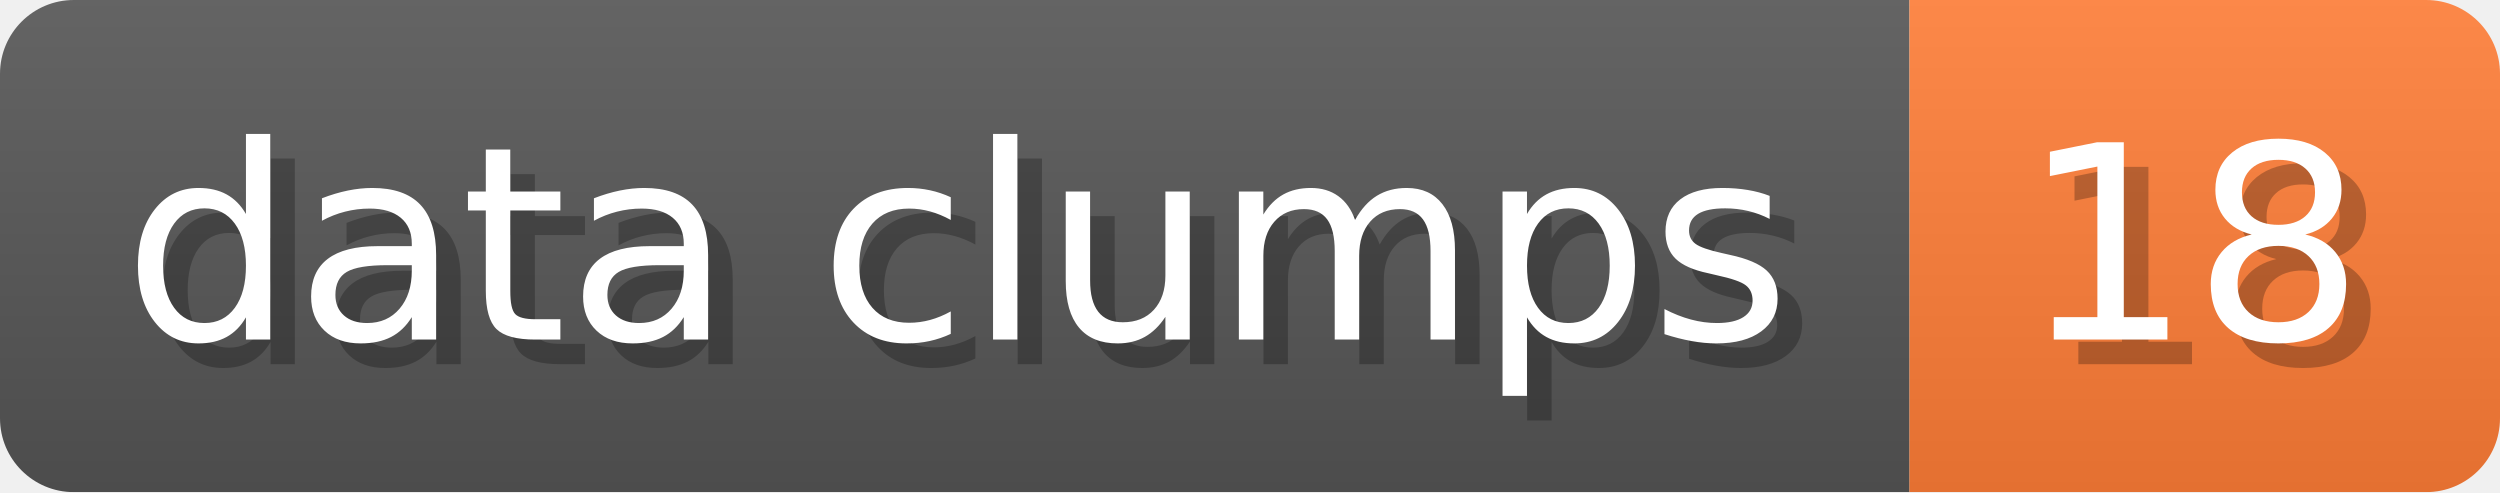
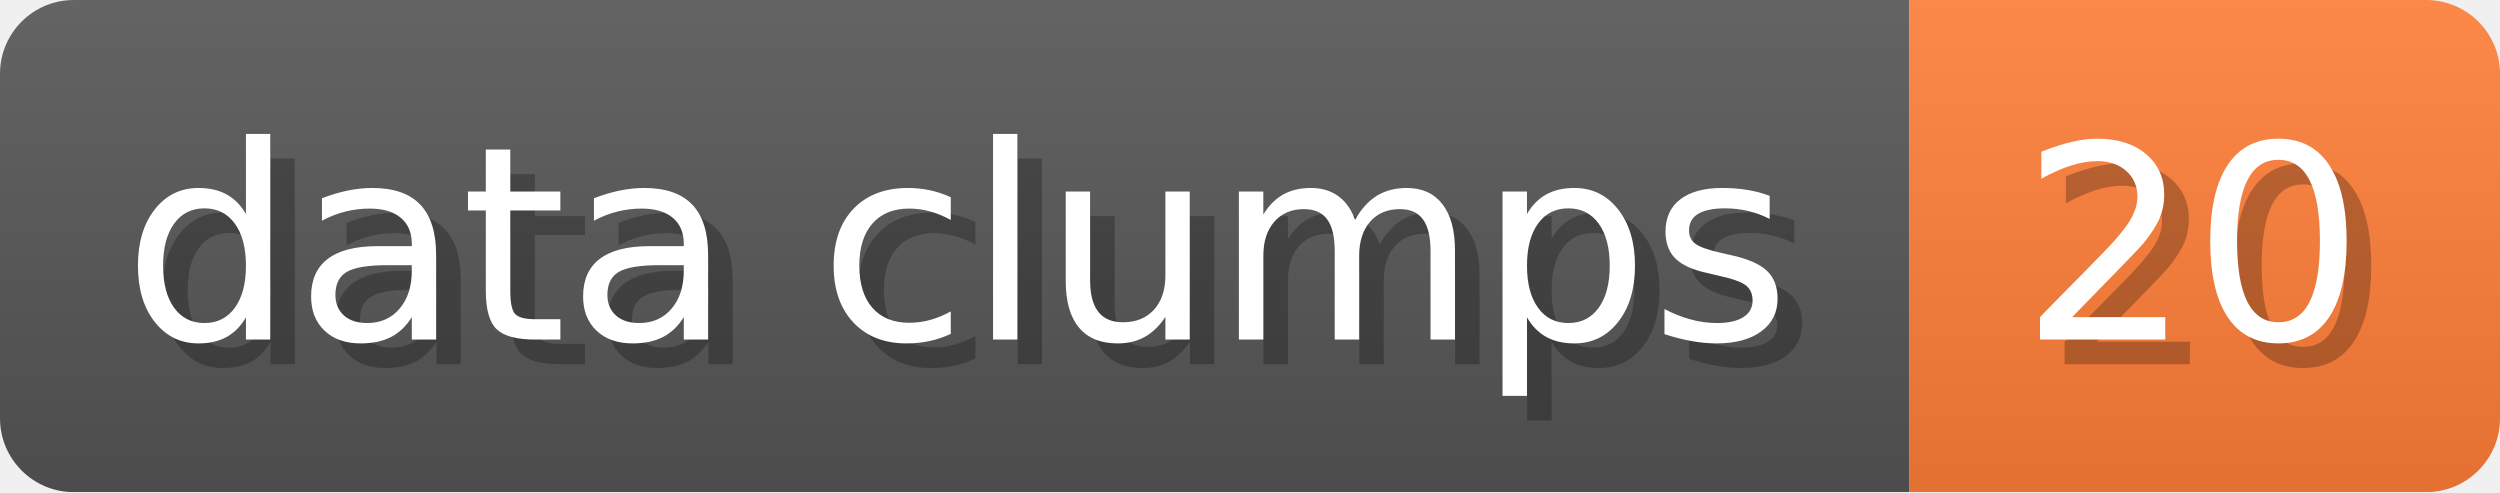
- <svg xmlns="http://www.w3.org/2000/svg" width="101.6" height="20" viewBox="0 0 1016 200" role="img" aria-label="data clumps: 18">
+ <svg xmlns="http://www.w3.org/2000/svg" width="101.6" height="20" viewBox="0 0 1016 200" role="img" aria-label="data clumps: 20">
  <linearGradient id="a" x2="0" y2="100%">
    <stop offset="0" stop-opacity=".1" stop-color="#EEE" />
    <stop offset="1" stop-opacity=".1" />
  </linearGradient>
  <mask id="m">
    <rect width="1016" height="200" rx="30" fill="#FFF" />
  </mask>
  <g mask="url(#m)">
    <rect width="776" height="200" fill="#555" />
    <rect width="240" height="200" fill="#FE7D37" x="776" />
    <rect width="1016" height="200" fill="url(#a)" />
  </g>
  <g aria-hidden="true" fill="#fff" text-anchor="start" font-family="Verdana,DejaVu Sans,sans-serif" font-size="110">
    <text x="60" y="148" textLength="676" fill="#000" opacity="0.25">data clumps</text>
    <text x="50" y="138" textLength="676">data clumps</text>
-     <text x="831" y="148" textLength="140" fill="#000" opacity="0.25">18</text>
-     <text x="821" y="138" textLength="140">18</text>
+     <text x="831" y="148" textLength="140" fill="#000" opacity="0.25">20</text>
+     <text x="821" y="138" textLength="140">20</text>
  </g>
</svg>
